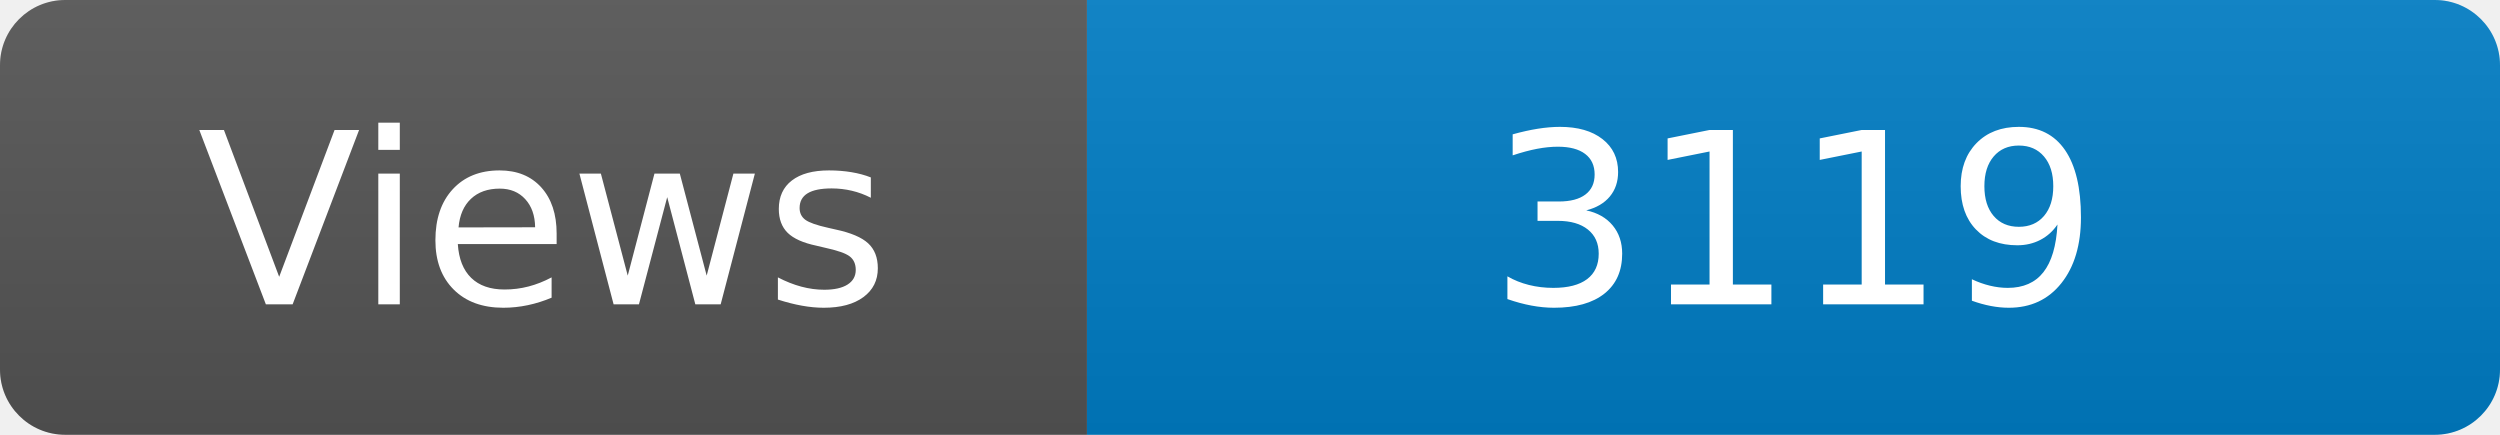
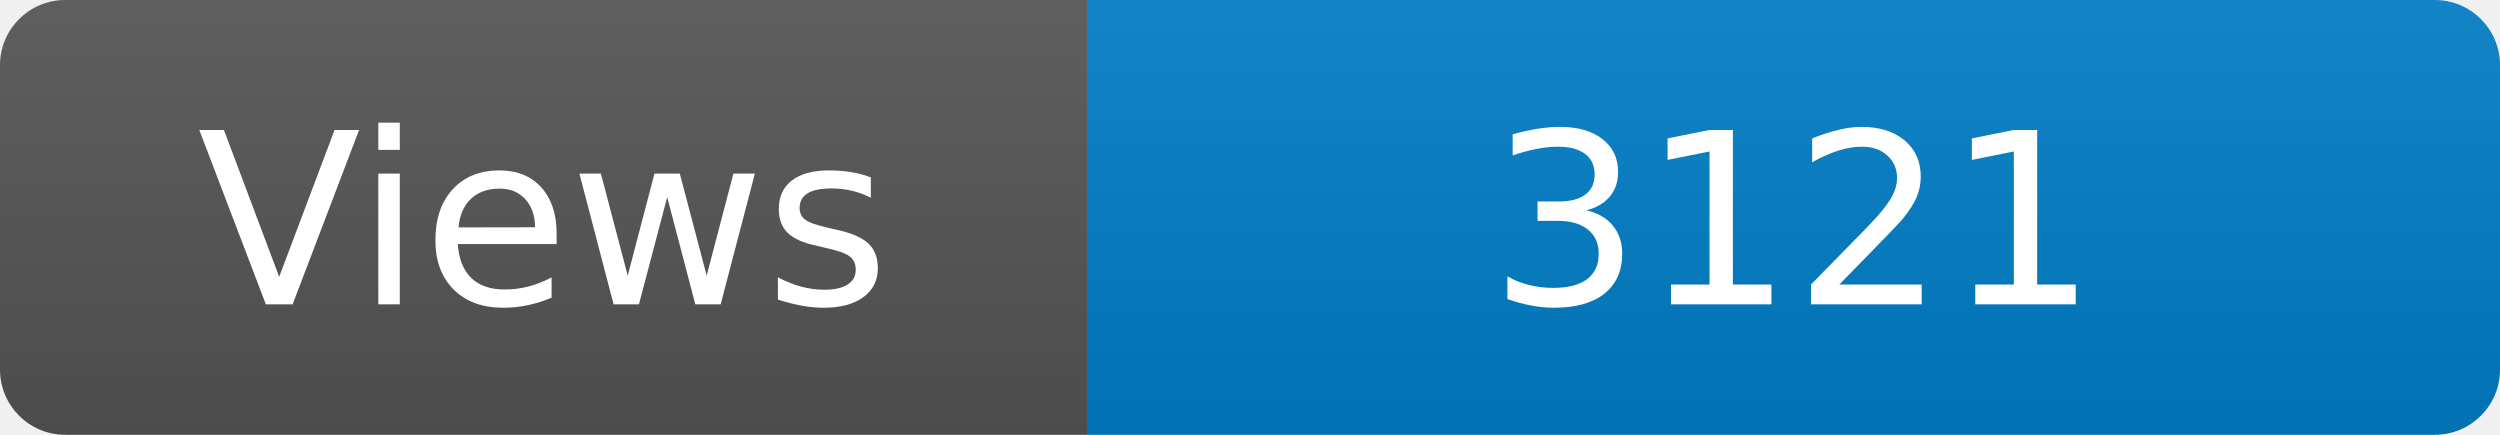
<svg xmlns="http://www.w3.org/2000/svg" width="115" height="20" role="img" aria-label="Maintained?: yes">
  <linearGradient id="s" x2="0" y2="100%">
    <stop offset="0" stop-color="#bbb" stop-opacity=".1" />
    <stop offset="1" stop-opacity=".1" />
  </linearGradient>
  <clipPath id="r">
    <rect width="115" height="20" rx="3" fill="#fff" />
  </clipPath>
  <g clip-path="url(#r)">
    <rect width="50" height="20" fill="#555" />
    <rect x="50" width="160" height="20" fill="#007ec6" />
    <rect width="115" height="20" fill="url(#s)" />
  </g>
  <g fill="#fff" text-anchor="middle" font-family="Verdana,Geneva,DejaVu Sans,sans-serif" font-size="110">
    <text x="250" y="140" transform="scale(.1)" fill="#fff">Views</text>
-     <text x="825" y="140" transform="scale(.1)" fill="#fff">3119</text>
+     <text x="825" y="140" transform="scale(.1)" fill="#fff">3121</text>
  </g>
</svg>
